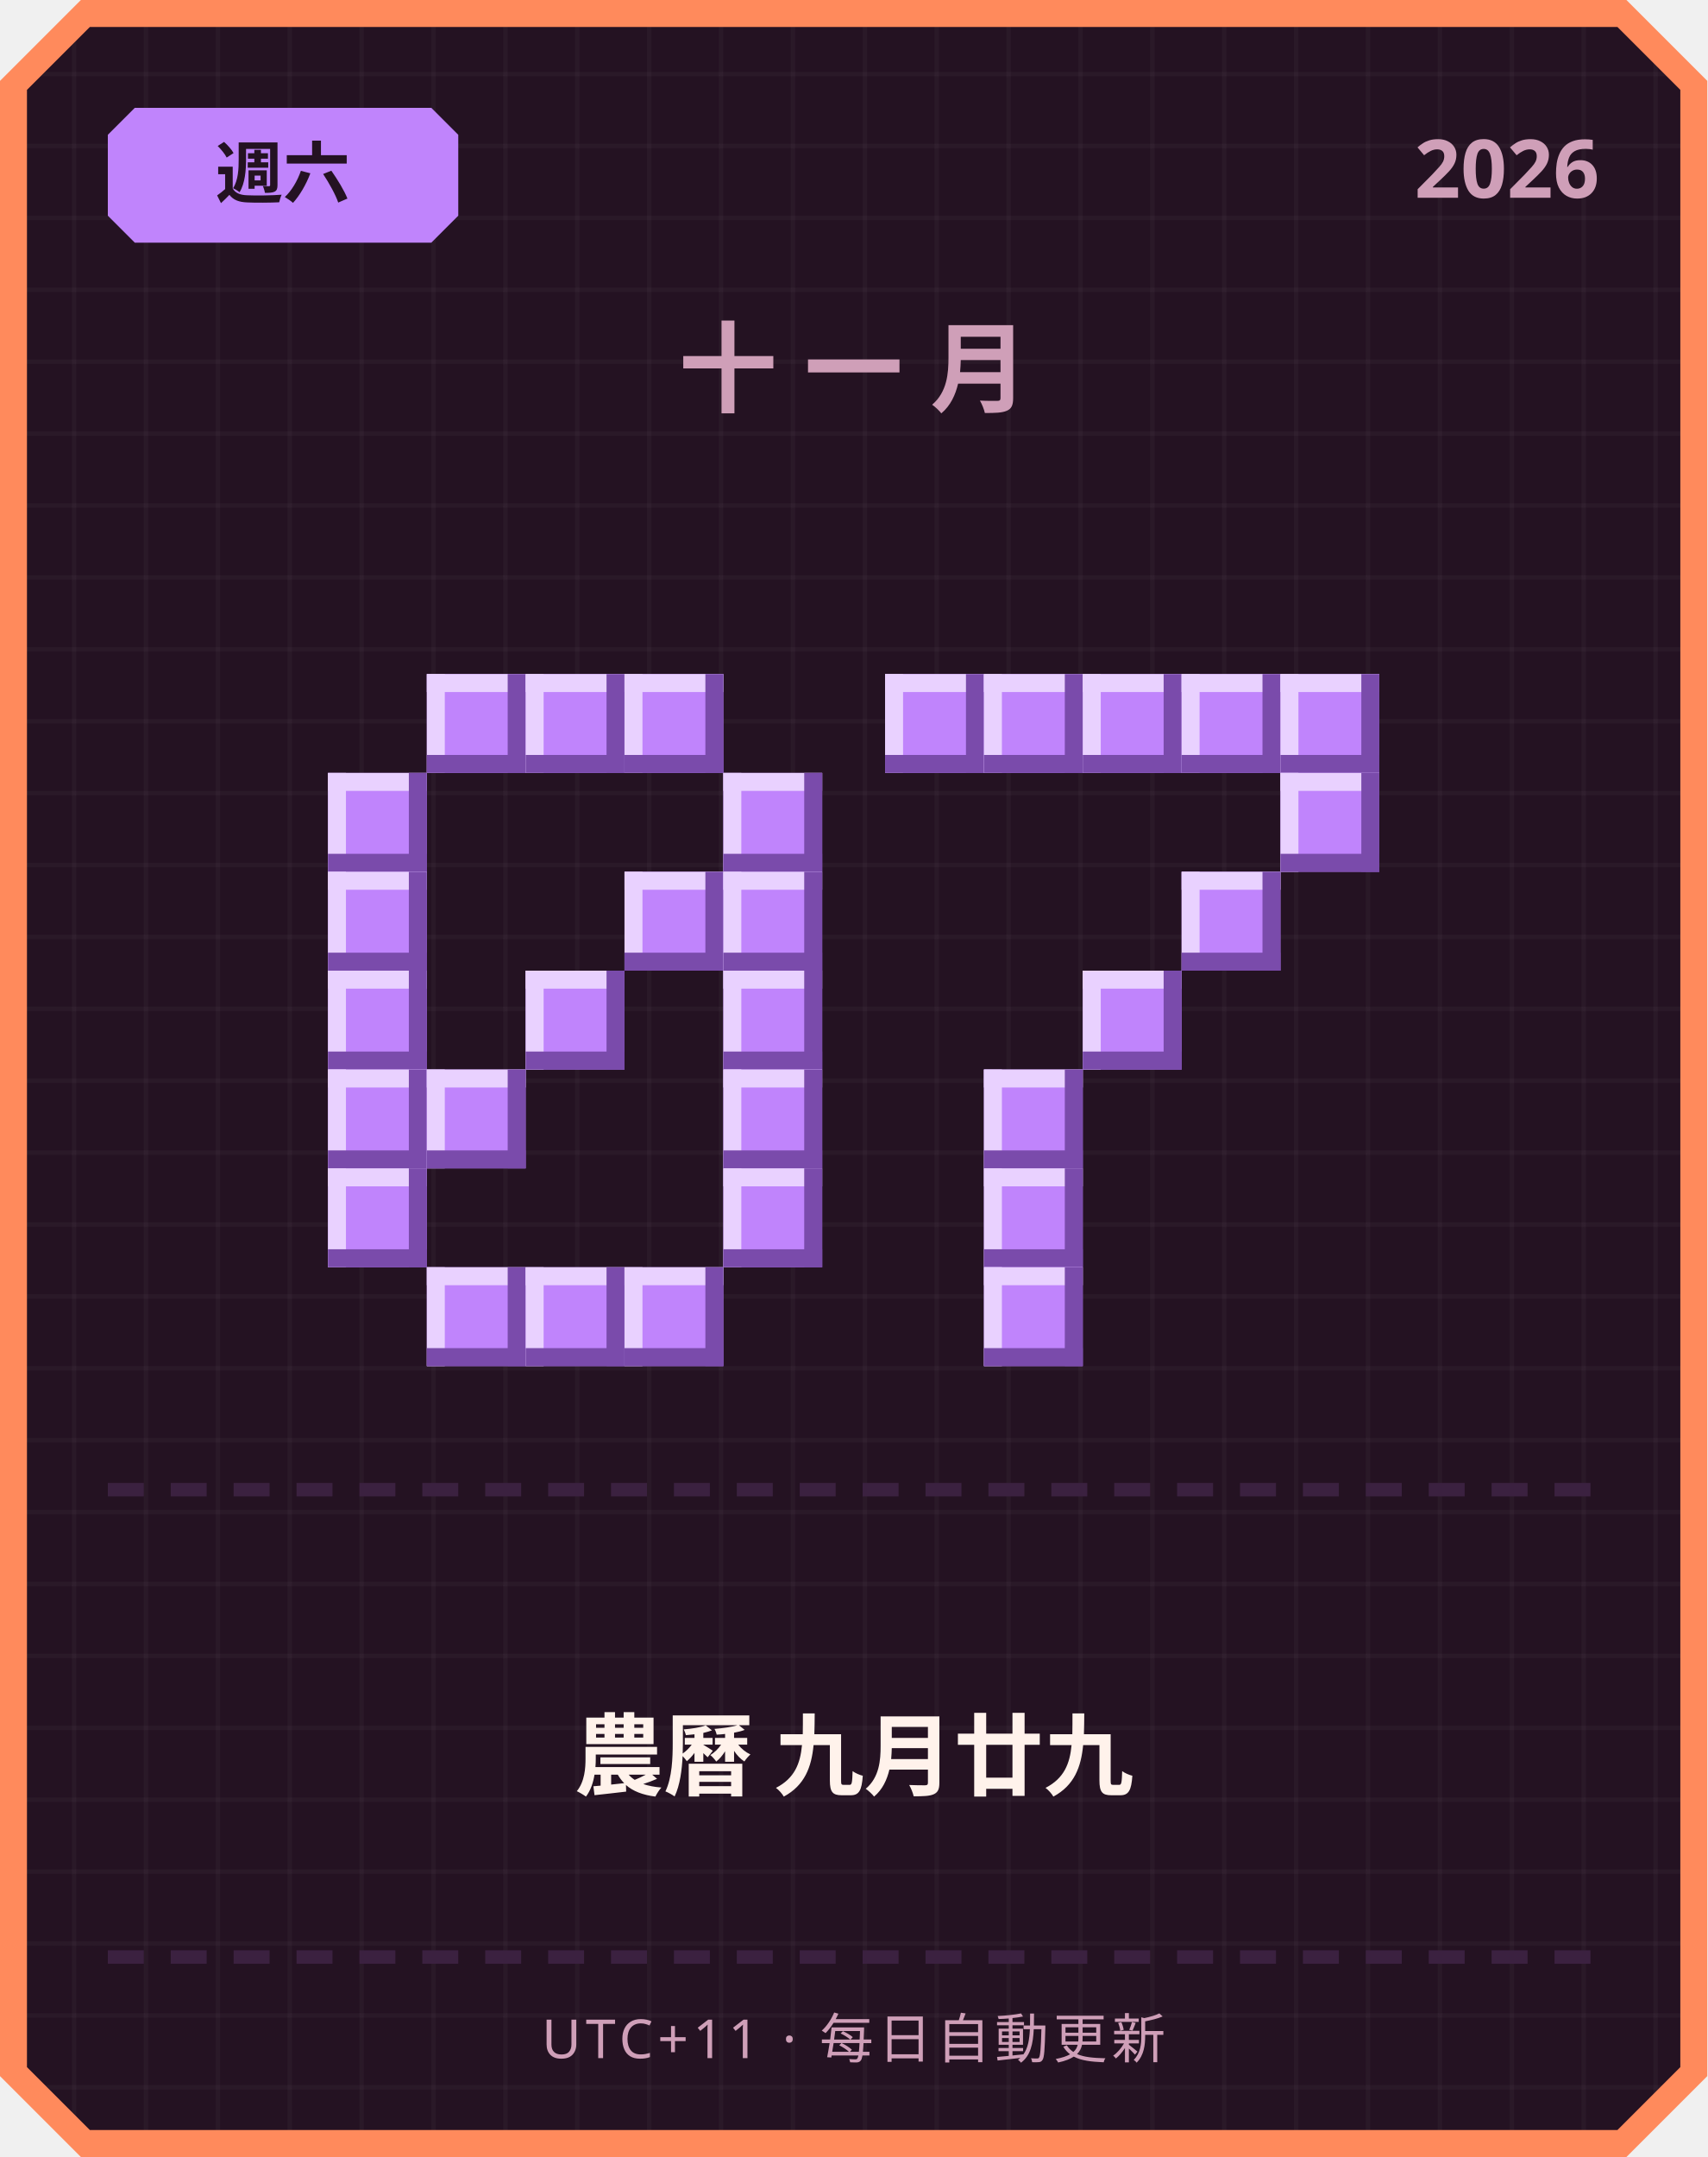
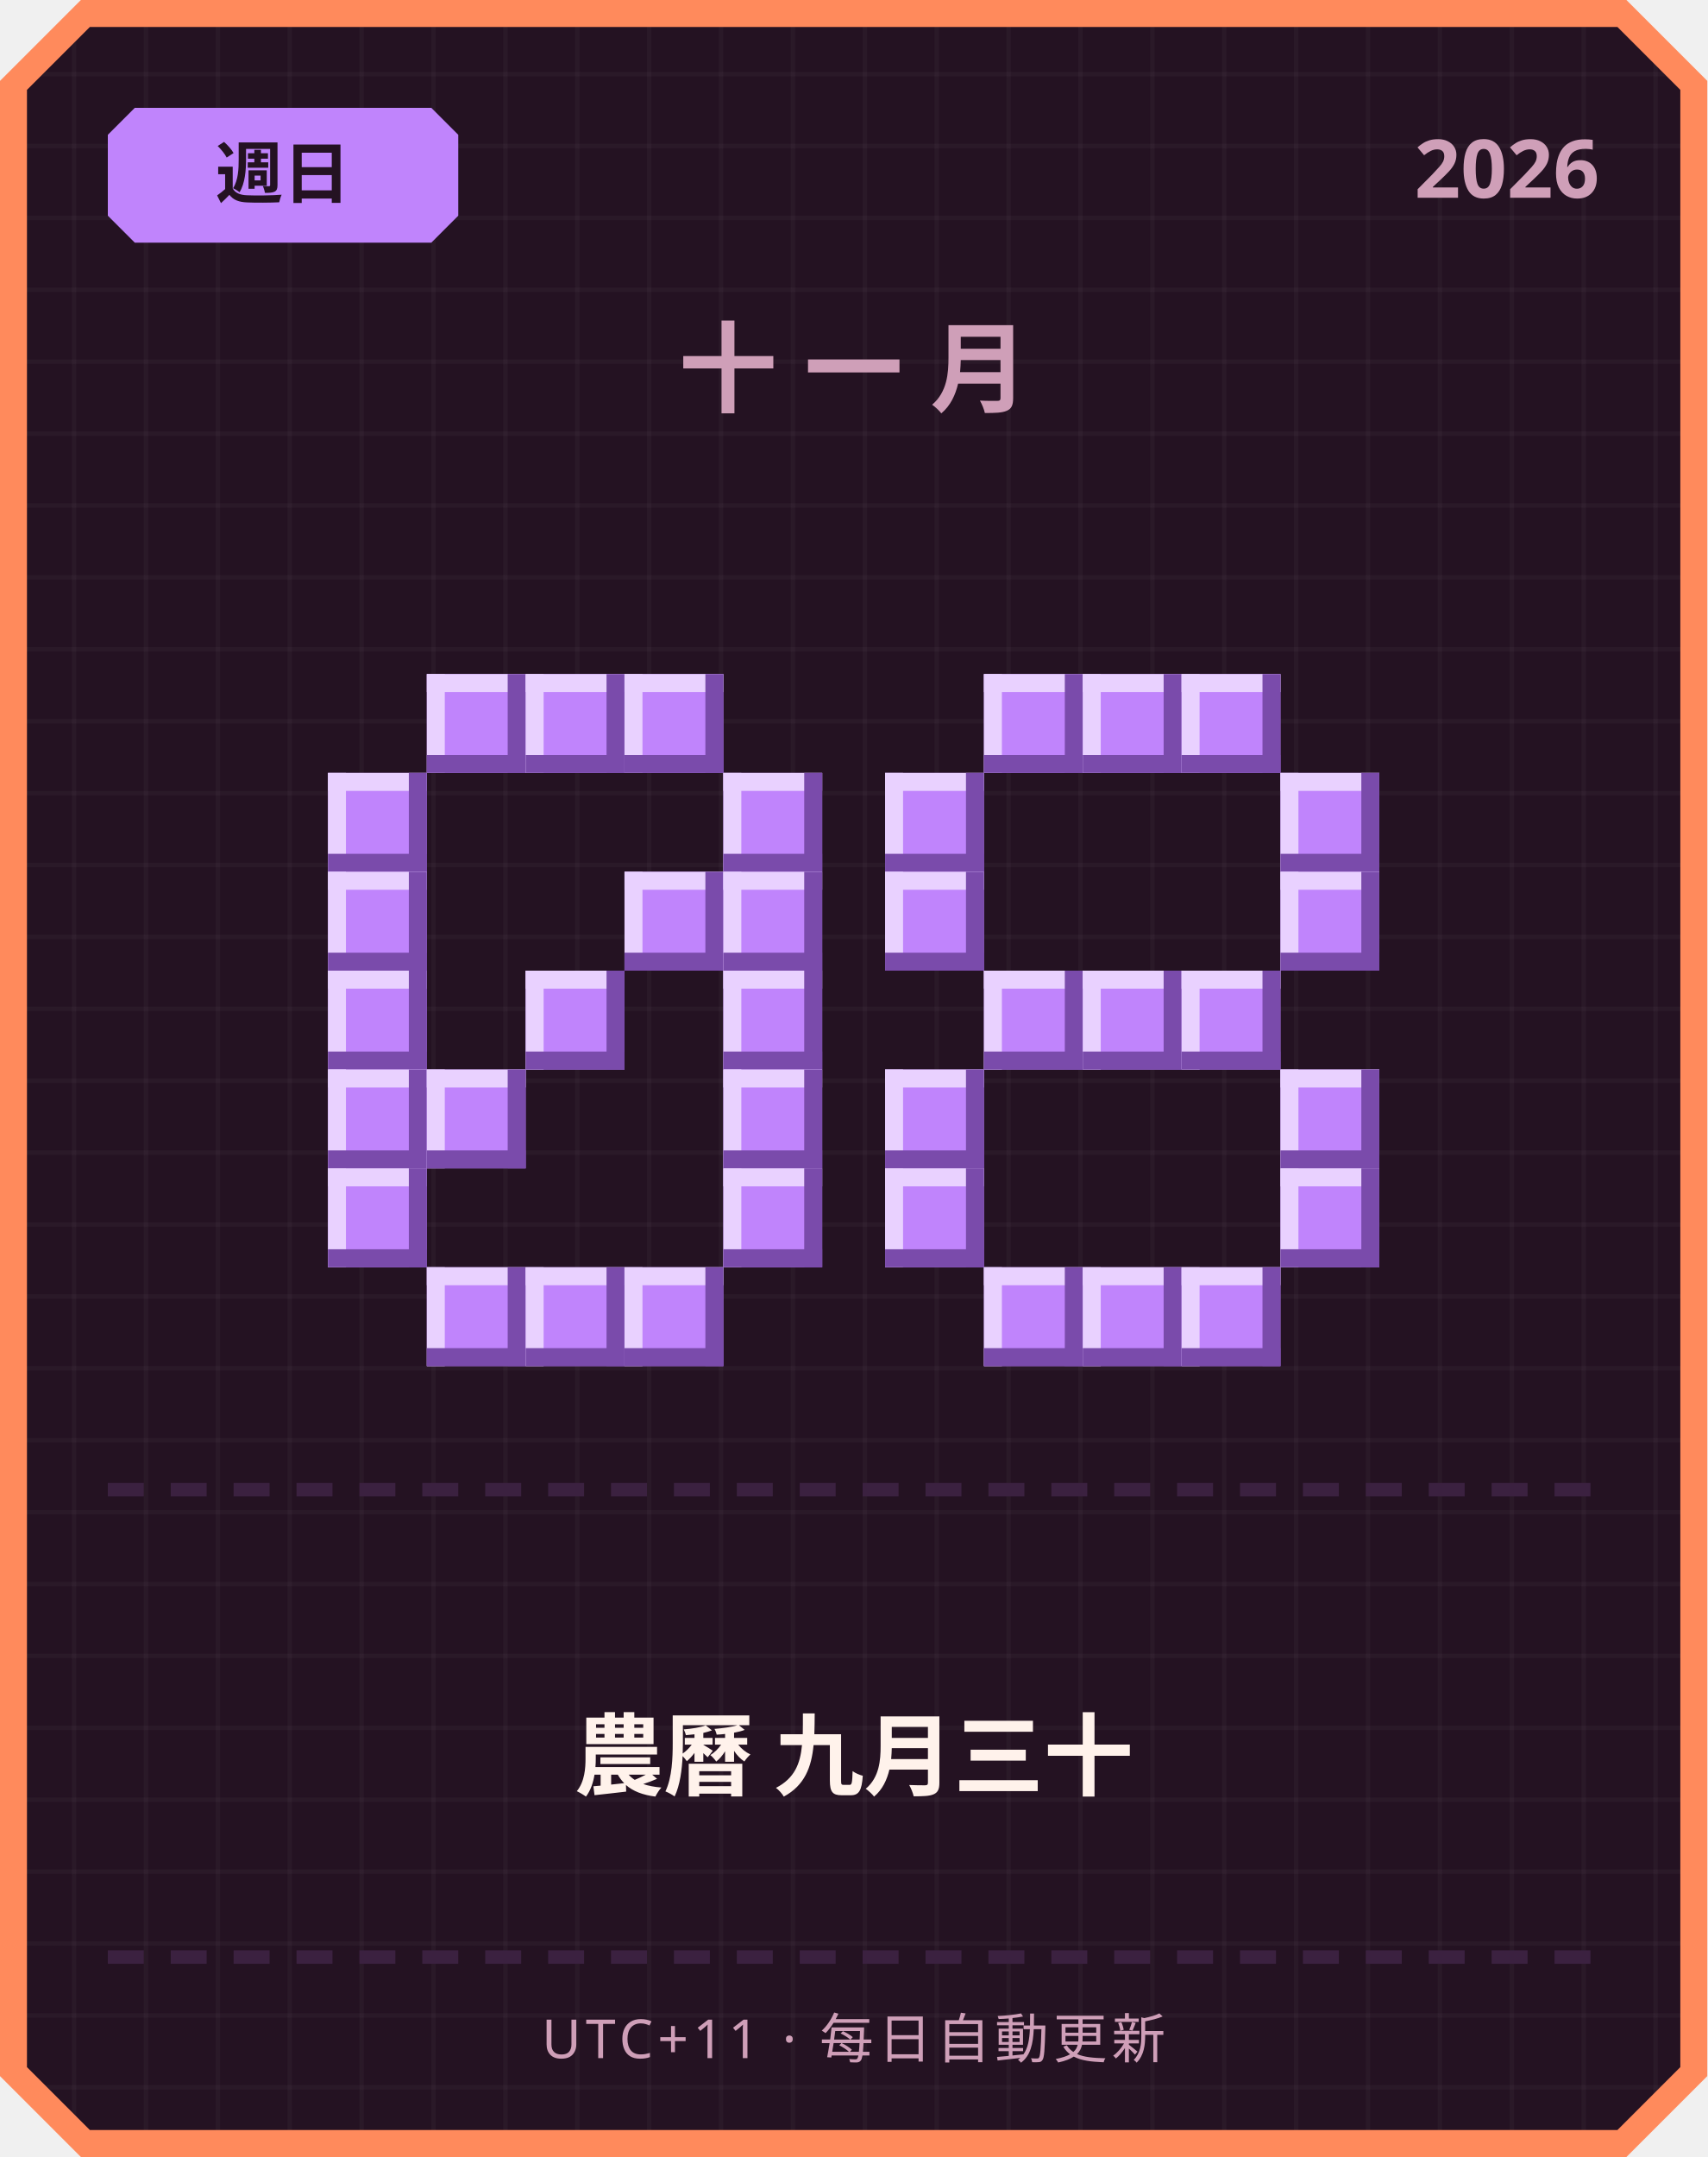
<svg xmlns="http://www.w3.org/2000/svg" width="380" height="480" viewBox="0 0 380 480">
  <defs>
    <pattern id="grid" width="16" height="16" patternUnits="userSpaceOnUse">
      <rect width="16" height="16" fill="#241222" />
      <rect width="1" height="16" fill="#ffffff" opacity="0.03" />
      <rect width="16" height="1" fill="#ffffff" opacity="0.03" />
    </pattern>
  </defs>
  <path d="M 18,0 L 362,0 L 380,18 L 380,462 L 362,480 L 18,480 L 0,462 L 0,18 Z" fill="#ff8a5c" />
  <path d="M 20,6 L 360,6 L 374,20 L 374,460 L 360,474 L 20,474 L 6,460 L 6,20 Z" fill="url(#grid)" />
  <path d="M 30,24 L 96,24 L 102,30 L 102,48 L 96,54 L 30,54 L 24,48 L 24,30 Z" fill="#c084fc" />
-   <text x="63" y="44" text-anchor="middle" font-family="'Segoe UI', sans-serif" font-size="15" font-weight="700" fill="#241222">週六</text>
+   <text x="63" y="44" text-anchor="middle" font-family="'Segoe UI', sans-serif" font-size="15" font-weight="700" fill="#241222">週日</text>
  <text x="356" y="44" text-anchor="end" font-family="'Segoe UI', sans-serif" font-size="18" font-weight="700" fill="#cf9fb8">2026</text>
  <text x="190" y="90" text-anchor="middle" font-family="'Segoe UI', sans-serif" font-size="22" font-weight="700" letter-spacing="6" fill="#cf9fb8">十一月</text>
  <rect x="95" y="150" width="22" height="22" fill="#c084fc" />
  <rect x="95" y="150" width="22" height="4" fill="#e9d1ff" />
  <rect x="95" y="150" width="4" height="22" fill="#e9d1ff" />
  <rect x="95" y="168" width="22" height="4" fill="#7a4bab" />
  <rect x="113" y="150" width="4" height="22" fill="#7a4bab" />
  <rect x="117" y="150" width="22" height="22" fill="#c084fc" />
  <rect x="117" y="150" width="22" height="4" fill="#e9d1ff" />
  <rect x="117" y="150" width="4" height="22" fill="#e9d1ff" />
  <rect x="117" y="168" width="22" height="4" fill="#7a4bab" />
  <rect x="135" y="150" width="4" height="22" fill="#7a4bab" />
  <rect x="139" y="150" width="22" height="22" fill="#c084fc" />
  <rect x="139" y="150" width="22" height="4" fill="#e9d1ff" />
  <rect x="139" y="150" width="4" height="22" fill="#e9d1ff" />
  <rect x="139" y="168" width="22" height="4" fill="#7a4bab" />
  <rect x="157" y="150" width="4" height="22" fill="#7a4bab" />
  <rect x="73" y="172" width="22" height="22" fill="#c084fc" />
  <rect x="73" y="172" width="22" height="4" fill="#e9d1ff" />
  <rect x="73" y="172" width="4" height="22" fill="#e9d1ff" />
  <rect x="73" y="190" width="22" height="4" fill="#7a4bab" />
  <rect x="91" y="172" width="4" height="22" fill="#7a4bab" />
  <rect x="161" y="172" width="22" height="22" fill="#c084fc" />
  <rect x="161" y="172" width="22" height="4" fill="#e9d1ff" />
  <rect x="161" y="172" width="4" height="22" fill="#e9d1ff" />
  <rect x="161" y="190" width="22" height="4" fill="#7a4bab" />
  <rect x="179" y="172" width="4" height="22" fill="#7a4bab" />
  <rect x="73" y="194" width="22" height="22" fill="#c084fc" />
  <rect x="73" y="194" width="22" height="4" fill="#e9d1ff" />
  <rect x="73" y="194" width="4" height="22" fill="#e9d1ff" />
  <rect x="73" y="212" width="22" height="4" fill="#7a4bab" />
  <rect x="91" y="194" width="4" height="22" fill="#7a4bab" />
  <rect x="139" y="194" width="22" height="22" fill="#c084fc" />
  <rect x="139" y="194" width="22" height="4" fill="#e9d1ff" />
  <rect x="139" y="194" width="4" height="22" fill="#e9d1ff" />
  <rect x="139" y="212" width="22" height="4" fill="#7a4bab" />
  <rect x="157" y="194" width="4" height="22" fill="#7a4bab" />
  <rect x="161" y="194" width="22" height="22" fill="#c084fc" />
  <rect x="161" y="194" width="22" height="4" fill="#e9d1ff" />
  <rect x="161" y="194" width="4" height="22" fill="#e9d1ff" />
  <rect x="161" y="212" width="22" height="4" fill="#7a4bab" />
  <rect x="179" y="194" width="4" height="22" fill="#7a4bab" />
  <rect x="73" y="216" width="22" height="22" fill="#c084fc" />
  <rect x="73" y="216" width="22" height="4" fill="#e9d1ff" />
  <rect x="73" y="216" width="4" height="22" fill="#e9d1ff" />
  <rect x="73" y="234" width="22" height="4" fill="#7a4bab" />
  <rect x="91" y="216" width="4" height="22" fill="#7a4bab" />
  <rect x="117" y="216" width="22" height="22" fill="#c084fc" />
  <rect x="117" y="216" width="22" height="4" fill="#e9d1ff" />
  <rect x="117" y="216" width="4" height="22" fill="#e9d1ff" />
  <rect x="117" y="234" width="22" height="4" fill="#7a4bab" />
  <rect x="135" y="216" width="4" height="22" fill="#7a4bab" />
  <rect x="161" y="216" width="22" height="22" fill="#c084fc" />
  <rect x="161" y="216" width="22" height="4" fill="#e9d1ff" />
  <rect x="161" y="216" width="4" height="22" fill="#e9d1ff" />
  <rect x="161" y="234" width="22" height="4" fill="#7a4bab" />
  <rect x="179" y="216" width="4" height="22" fill="#7a4bab" />
  <rect x="73" y="238" width="22" height="22" fill="#c084fc" />
  <rect x="73" y="238" width="22" height="4" fill="#e9d1ff" />
  <rect x="73" y="238" width="4" height="22" fill="#e9d1ff" />
  <rect x="73" y="256" width="22" height="4" fill="#7a4bab" />
  <rect x="91" y="238" width="4" height="22" fill="#7a4bab" />
  <rect x="95" y="238" width="22" height="22" fill="#c084fc" />
  <rect x="95" y="238" width="22" height="4" fill="#e9d1ff" />
  <rect x="95" y="238" width="4" height="22" fill="#e9d1ff" />
  <rect x="95" y="256" width="22" height="4" fill="#7a4bab" />
  <rect x="113" y="238" width="4" height="22" fill="#7a4bab" />
  <rect x="161" y="238" width="22" height="22" fill="#c084fc" />
  <rect x="161" y="238" width="22" height="4" fill="#e9d1ff" />
  <rect x="161" y="238" width="4" height="22" fill="#e9d1ff" />
  <rect x="161" y="256" width="22" height="4" fill="#7a4bab" />
  <rect x="179" y="238" width="4" height="22" fill="#7a4bab" />
  <rect x="73" y="260" width="22" height="22" fill="#c084fc" />
  <rect x="73" y="260" width="22" height="4" fill="#e9d1ff" />
  <rect x="73" y="260" width="4" height="22" fill="#e9d1ff" />
  <rect x="73" y="278" width="22" height="4" fill="#7a4bab" />
  <rect x="91" y="260" width="4" height="22" fill="#7a4bab" />
  <rect x="161" y="260" width="22" height="22" fill="#c084fc" />
  <rect x="161" y="260" width="22" height="4" fill="#e9d1ff" />
  <rect x="161" y="260" width="4" height="22" fill="#e9d1ff" />
  <rect x="161" y="278" width="22" height="4" fill="#7a4bab" />
  <rect x="179" y="260" width="4" height="22" fill="#7a4bab" />
  <rect x="95" y="282" width="22" height="22" fill="#c084fc" />
  <rect x="95" y="282" width="22" height="4" fill="#e9d1ff" />
  <rect x="95" y="282" width="4" height="22" fill="#e9d1ff" />
  <rect x="95" y="300" width="22" height="4" fill="#7a4bab" />
  <rect x="113" y="282" width="4" height="22" fill="#7a4bab" />
  <rect x="117" y="282" width="22" height="22" fill="#c084fc" />
  <rect x="117" y="282" width="22" height="4" fill="#e9d1ff" />
  <rect x="117" y="282" width="4" height="22" fill="#e9d1ff" />
  <rect x="117" y="300" width="22" height="4" fill="#7a4bab" />
  <rect x="135" y="282" width="4" height="22" fill="#7a4bab" />
  <rect x="139" y="282" width="22" height="22" fill="#c084fc" />
  <rect x="139" y="282" width="22" height="4" fill="#e9d1ff" />
  <rect x="139" y="282" width="4" height="22" fill="#e9d1ff" />
  <rect x="139" y="300" width="22" height="4" fill="#7a4bab" />
  <rect x="157" y="282" width="4" height="22" fill="#7a4bab" />
-   <rect x="197" y="150" width="22" height="22" fill="#c084fc" />
-   <rect x="197" y="150" width="22" height="4" fill="#e9d1ff" />
-   <rect x="197" y="150" width="4" height="22" fill="#e9d1ff" />
-   <rect x="197" y="168" width="22" height="4" fill="#7a4bab" />
-   <rect x="215" y="150" width="4" height="22" fill="#7a4bab" />
  <rect x="219" y="150" width="22" height="22" fill="#c084fc" />
  <rect x="219" y="150" width="22" height="4" fill="#e9d1ff" />
  <rect x="219" y="150" width="4" height="22" fill="#e9d1ff" />
  <rect x="219" y="168" width="22" height="4" fill="#7a4bab" />
  <rect x="237" y="150" width="4" height="22" fill="#7a4bab" />
  <rect x="241" y="150" width="22" height="22" fill="#c084fc" />
  <rect x="241" y="150" width="22" height="4" fill="#e9d1ff" />
  <rect x="241" y="150" width="4" height="22" fill="#e9d1ff" />
  <rect x="241" y="168" width="22" height="4" fill="#7a4bab" />
  <rect x="259" y="150" width="4" height="22" fill="#7a4bab" />
  <rect x="263" y="150" width="22" height="22" fill="#c084fc" />
  <rect x="263" y="150" width="22" height="4" fill="#e9d1ff" />
  <rect x="263" y="150" width="4" height="22" fill="#e9d1ff" />
  <rect x="263" y="168" width="22" height="4" fill="#7a4bab" />
  <rect x="281" y="150" width="4" height="22" fill="#7a4bab" />
-   <rect x="285" y="150" width="22" height="22" fill="#c084fc" />
-   <rect x="285" y="150" width="22" height="4" fill="#e9d1ff" />
-   <rect x="285" y="150" width="4" height="22" fill="#e9d1ff" />
-   <rect x="285" y="168" width="22" height="4" fill="#7a4bab" />
-   <rect x="303" y="150" width="4" height="22" fill="#7a4bab" />
+   <rect x="197" y="172" width="22" height="22" fill="#c084fc" />
+   <rect x="197" y="172" width="22" height="4" fill="#e9d1ff" />
+   <rect x="197" y="172" width="4" height="22" fill="#e9d1ff" />
+   <rect x="197" y="190" width="22" height="4" fill="#7a4bab" />
+   <rect x="215" y="172" width="4" height="22" fill="#7a4bab" />
  <rect x="285" y="172" width="22" height="22" fill="#c084fc" />
  <rect x="285" y="172" width="22" height="4" fill="#e9d1ff" />
  <rect x="285" y="172" width="4" height="22" fill="#e9d1ff" />
  <rect x="285" y="190" width="22" height="4" fill="#7a4bab" />
  <rect x="303" y="172" width="4" height="22" fill="#7a4bab" />
-   <rect x="263" y="194" width="22" height="22" fill="#c084fc" />
-   <rect x="263" y="194" width="22" height="4" fill="#e9d1ff" />
-   <rect x="263" y="194" width="4" height="22" fill="#e9d1ff" />
-   <rect x="263" y="212" width="22" height="4" fill="#7a4bab" />
-   <rect x="281" y="194" width="4" height="22" fill="#7a4bab" />
+   <rect x="197" y="194" width="22" height="22" fill="#c084fc" />
+   <rect x="197" y="194" width="22" height="4" fill="#e9d1ff" />
+   <rect x="197" y="194" width="4" height="22" fill="#e9d1ff" />
+   <rect x="197" y="212" width="22" height="4" fill="#7a4bab" />
+   <rect x="215" y="194" width="4" height="22" fill="#7a4bab" />
+   <rect x="285" y="194" width="22" height="22" fill="#c084fc" />
+   <rect x="285" y="194" width="22" height="4" fill="#e9d1ff" />
+   <rect x="285" y="194" width="4" height="22" fill="#e9d1ff" />
+   <rect x="285" y="212" width="22" height="4" fill="#7a4bab" />
+   <rect x="303" y="194" width="4" height="22" fill="#7a4bab" />
+   <rect x="219" y="216" width="22" height="22" fill="#c084fc" />
+   <rect x="219" y="216" width="22" height="4" fill="#e9d1ff" />
+   <rect x="219" y="216" width="4" height="22" fill="#e9d1ff" />
+   <rect x="219" y="234" width="22" height="4" fill="#7a4bab" />
+   <rect x="237" y="216" width="4" height="22" fill="#7a4bab" />
  <rect x="241" y="216" width="22" height="22" fill="#c084fc" />
  <rect x="241" y="216" width="22" height="4" fill="#e9d1ff" />
  <rect x="241" y="216" width="4" height="22" fill="#e9d1ff" />
  <rect x="241" y="234" width="22" height="4" fill="#7a4bab" />
  <rect x="259" y="216" width="4" height="22" fill="#7a4bab" />
-   <rect x="219" y="238" width="22" height="22" fill="#c084fc" />
-   <rect x="219" y="238" width="22" height="4" fill="#e9d1ff" />
-   <rect x="219" y="238" width="4" height="22" fill="#e9d1ff" />
-   <rect x="219" y="256" width="22" height="4" fill="#7a4bab" />
-   <rect x="237" y="238" width="4" height="22" fill="#7a4bab" />
-   <rect x="219" y="260" width="22" height="22" fill="#c084fc" />
-   <rect x="219" y="260" width="22" height="4" fill="#e9d1ff" />
-   <rect x="219" y="260" width="4" height="22" fill="#e9d1ff" />
-   <rect x="219" y="278" width="22" height="4" fill="#7a4bab" />
-   <rect x="237" y="260" width="4" height="22" fill="#7a4bab" />
+   <rect x="263" y="216" width="22" height="22" fill="#c084fc" />
+   <rect x="263" y="216" width="22" height="4" fill="#e9d1ff" />
+   <rect x="263" y="216" width="4" height="22" fill="#e9d1ff" />
+   <rect x="263" y="234" width="22" height="4" fill="#7a4bab" />
+   <rect x="281" y="216" width="4" height="22" fill="#7a4bab" />
+   <rect x="197" y="238" width="22" height="22" fill="#c084fc" />
+   <rect x="197" y="238" width="22" height="4" fill="#e9d1ff" />
+   <rect x="197" y="238" width="4" height="22" fill="#e9d1ff" />
+   <rect x="197" y="256" width="22" height="4" fill="#7a4bab" />
+   <rect x="215" y="238" width="4" height="22" fill="#7a4bab" />
+   <rect x="285" y="238" width="22" height="22" fill="#c084fc" />
+   <rect x="285" y="238" width="22" height="4" fill="#e9d1ff" />
+   <rect x="285" y="238" width="4" height="22" fill="#e9d1ff" />
+   <rect x="285" y="256" width="22" height="4" fill="#7a4bab" />
+   <rect x="303" y="238" width="4" height="22" fill="#7a4bab" />
+   <rect x="197" y="260" width="22" height="22" fill="#c084fc" />
+   <rect x="197" y="260" width="22" height="4" fill="#e9d1ff" />
+   <rect x="197" y="260" width="4" height="22" fill="#e9d1ff" />
+   <rect x="197" y="278" width="22" height="4" fill="#7a4bab" />
+   <rect x="215" y="260" width="4" height="22" fill="#7a4bab" />
+   <rect x="285" y="260" width="22" height="22" fill="#c084fc" />
+   <rect x="285" y="260" width="22" height="4" fill="#e9d1ff" />
+   <rect x="285" y="260" width="4" height="22" fill="#e9d1ff" />
+   <rect x="285" y="278" width="22" height="4" fill="#7a4bab" />
+   <rect x="303" y="260" width="4" height="22" fill="#7a4bab" />
  <rect x="219" y="282" width="22" height="22" fill="#c084fc" />
  <rect x="219" y="282" width="22" height="4" fill="#e9d1ff" />
  <rect x="219" y="282" width="4" height="22" fill="#e9d1ff" />
  <rect x="219" y="300" width="22" height="4" fill="#7a4bab" />
  <rect x="237" y="282" width="4" height="22" fill="#7a4bab" />
+   <rect x="241" y="282" width="22" height="22" fill="#c084fc" />
+   <rect x="241" y="282" width="22" height="4" fill="#e9d1ff" />
+   <rect x="241" y="282" width="4" height="22" fill="#e9d1ff" />
+   <rect x="241" y="300" width="22" height="4" fill="#7a4bab" />
+   <rect x="259" y="282" width="4" height="22" fill="#7a4bab" />
+   <rect x="263" y="282" width="22" height="22" fill="#c084fc" />
+   <rect x="263" y="282" width="22" height="4" fill="#e9d1ff" />
+   <rect x="263" y="282" width="4" height="22" fill="#e9d1ff" />
+   <rect x="263" y="300" width="22" height="4" fill="#7a4bab" />
+   <rect x="281" y="282" width="4" height="22" fill="#7a4bab" />
  <rect x="24" y="330" width="8" height="3" fill="#3b2140" />
  <rect x="38" y="330" width="8" height="3" fill="#3b2140" />
  <rect x="52" y="330" width="8" height="3" fill="#3b2140" />
  <rect x="66" y="330" width="8" height="3" fill="#3b2140" />
  <rect x="80" y="330" width="8" height="3" fill="#3b2140" />
  <rect x="94" y="330" width="8" height="3" fill="#3b2140" />
  <rect x="108" y="330" width="8" height="3" fill="#3b2140" />
  <rect x="122" y="330" width="8" height="3" fill="#3b2140" />
  <rect x="136" y="330" width="8" height="3" fill="#3b2140" />
  <rect x="150" y="330" width="8" height="3" fill="#3b2140" />
  <rect x="164" y="330" width="8" height="3" fill="#3b2140" />
  <rect x="178" y="330" width="8" height="3" fill="#3b2140" />
  <rect x="192" y="330" width="8" height="3" fill="#3b2140" />
  <rect x="206" y="330" width="8" height="3" fill="#3b2140" />
  <rect x="220" y="330" width="8" height="3" fill="#3b2140" />
  <rect x="234" y="330" width="8" height="3" fill="#3b2140" />
  <rect x="248" y="330" width="8" height="3" fill="#3b2140" />
  <rect x="262" y="330" width="8" height="3" fill="#3b2140" />
  <rect x="276" y="330" width="8" height="3" fill="#3b2140" />
  <rect x="290" y="330" width="8" height="3" fill="#3b2140" />
  <rect x="304" y="330" width="8" height="3" fill="#3b2140" />
  <rect x="318" y="330" width="8" height="3" fill="#3b2140" />
  <rect x="332" y="330" width="8" height="3" fill="#3b2140" />
  <rect x="346" y="330" width="8" height="3" fill="#3b2140" />
-   <text x="190" y="398" text-anchor="middle" font-family="'Segoe UI', 'Microsoft JhengHei', sans-serif" font-size="20" font-weight="700" fill="#fff2eb">農曆 九月廿九</text>
+   <text x="190" y="398" text-anchor="middle" font-family="'Segoe UI', 'Microsoft JhengHei', sans-serif" font-size="20" font-weight="700" fill="#fff2eb">農曆 九月三十</text>
  <rect x="24" y="434" width="8" height="3" fill="#3b2140" />
  <rect x="38" y="434" width="8" height="3" fill="#3b2140" />
  <rect x="52" y="434" width="8" height="3" fill="#3b2140" />
  <rect x="66" y="434" width="8" height="3" fill="#3b2140" />
  <rect x="80" y="434" width="8" height="3" fill="#3b2140" />
  <rect x="94" y="434" width="8" height="3" fill="#3b2140" />
  <rect x="108" y="434" width="8" height="3" fill="#3b2140" />
  <rect x="122" y="434" width="8" height="3" fill="#3b2140" />
  <rect x="136" y="434" width="8" height="3" fill="#3b2140" />
  <rect x="150" y="434" width="8" height="3" fill="#3b2140" />
  <rect x="164" y="434" width="8" height="3" fill="#3b2140" />
  <rect x="178" y="434" width="8" height="3" fill="#3b2140" />
  <rect x="192" y="434" width="8" height="3" fill="#3b2140" />
  <rect x="206" y="434" width="8" height="3" fill="#3b2140" />
  <rect x="220" y="434" width="8" height="3" fill="#3b2140" />
  <rect x="234" y="434" width="8" height="3" fill="#3b2140" />
  <rect x="248" y="434" width="8" height="3" fill="#3b2140" />
  <rect x="262" y="434" width="8" height="3" fill="#3b2140" />
  <rect x="276" y="434" width="8" height="3" fill="#3b2140" />
  <rect x="290" y="434" width="8" height="3" fill="#3b2140" />
  <rect x="304" y="434" width="8" height="3" fill="#3b2140" />
  <rect x="318" y="434" width="8" height="3" fill="#3b2140" />
  <rect x="332" y="434" width="8" height="3" fill="#3b2140" />
  <rect x="346" y="434" width="8" height="3" fill="#3b2140" />
  <text x="190" y="458" text-anchor="middle" font-family="'Segoe UI', sans-serif" font-size="12" letter-spacing="1" fill="#cf9fb8">UTC+11 · 每日自動更新</text>
</svg>
